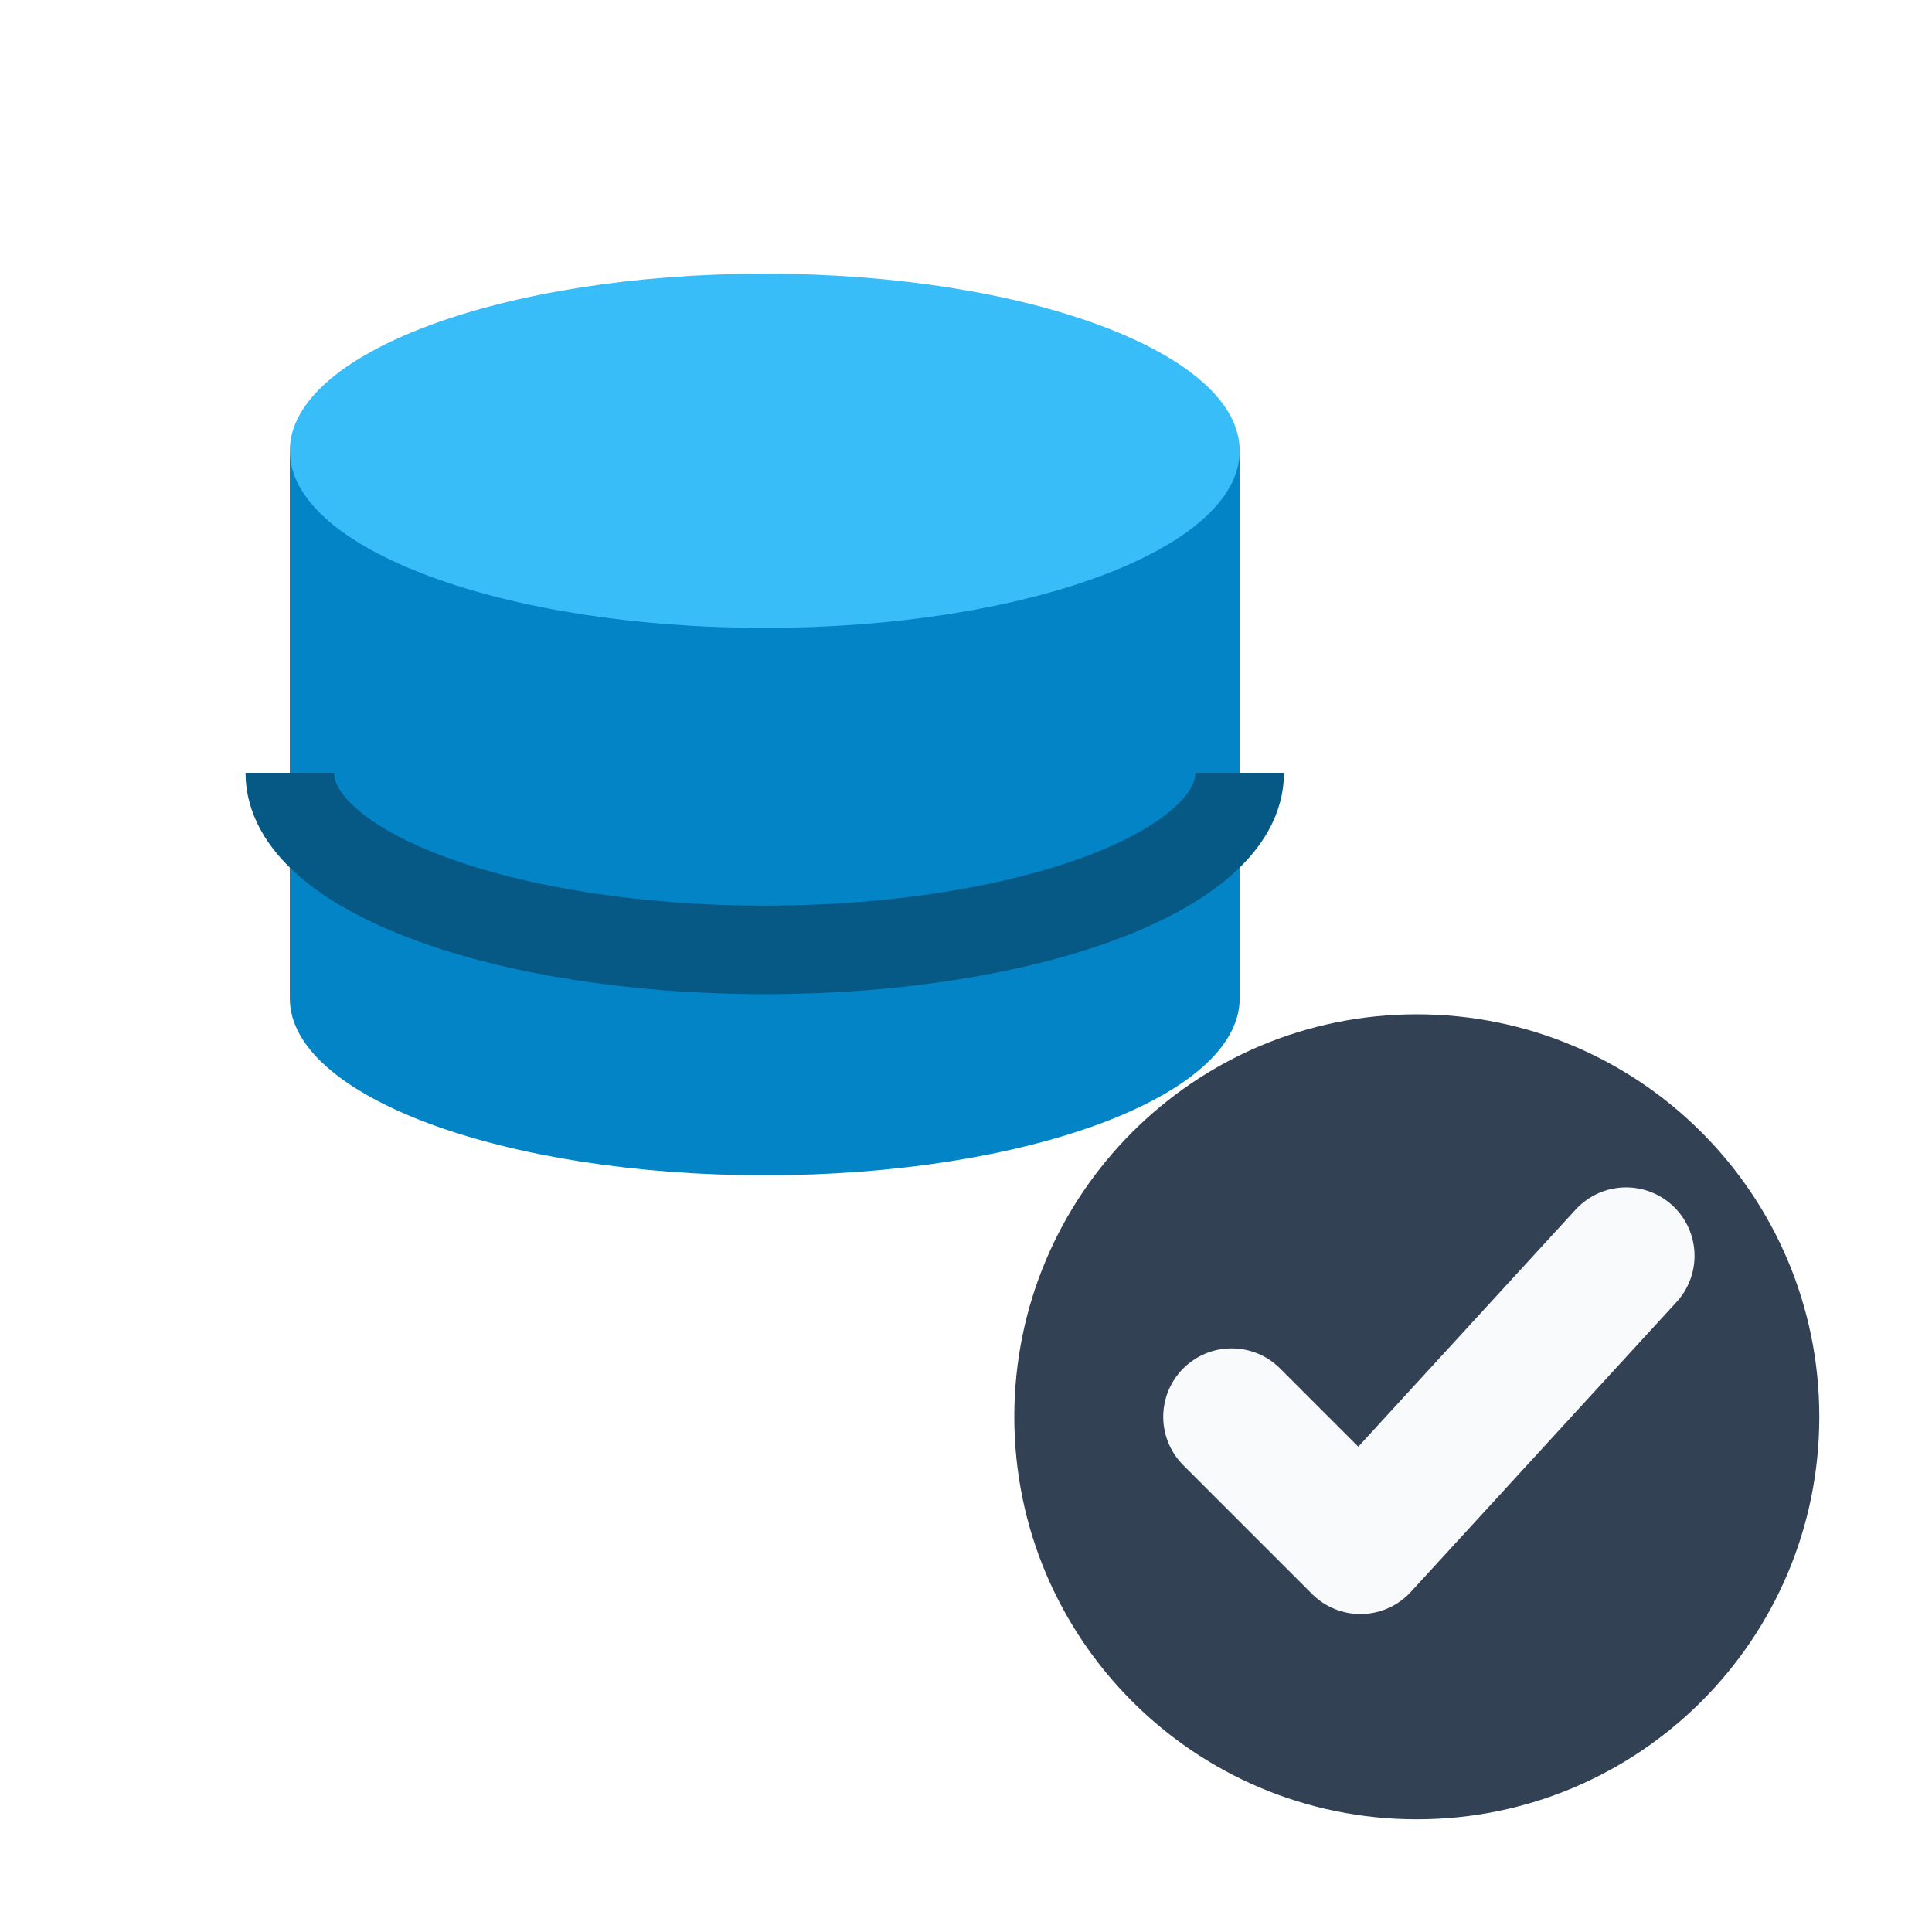
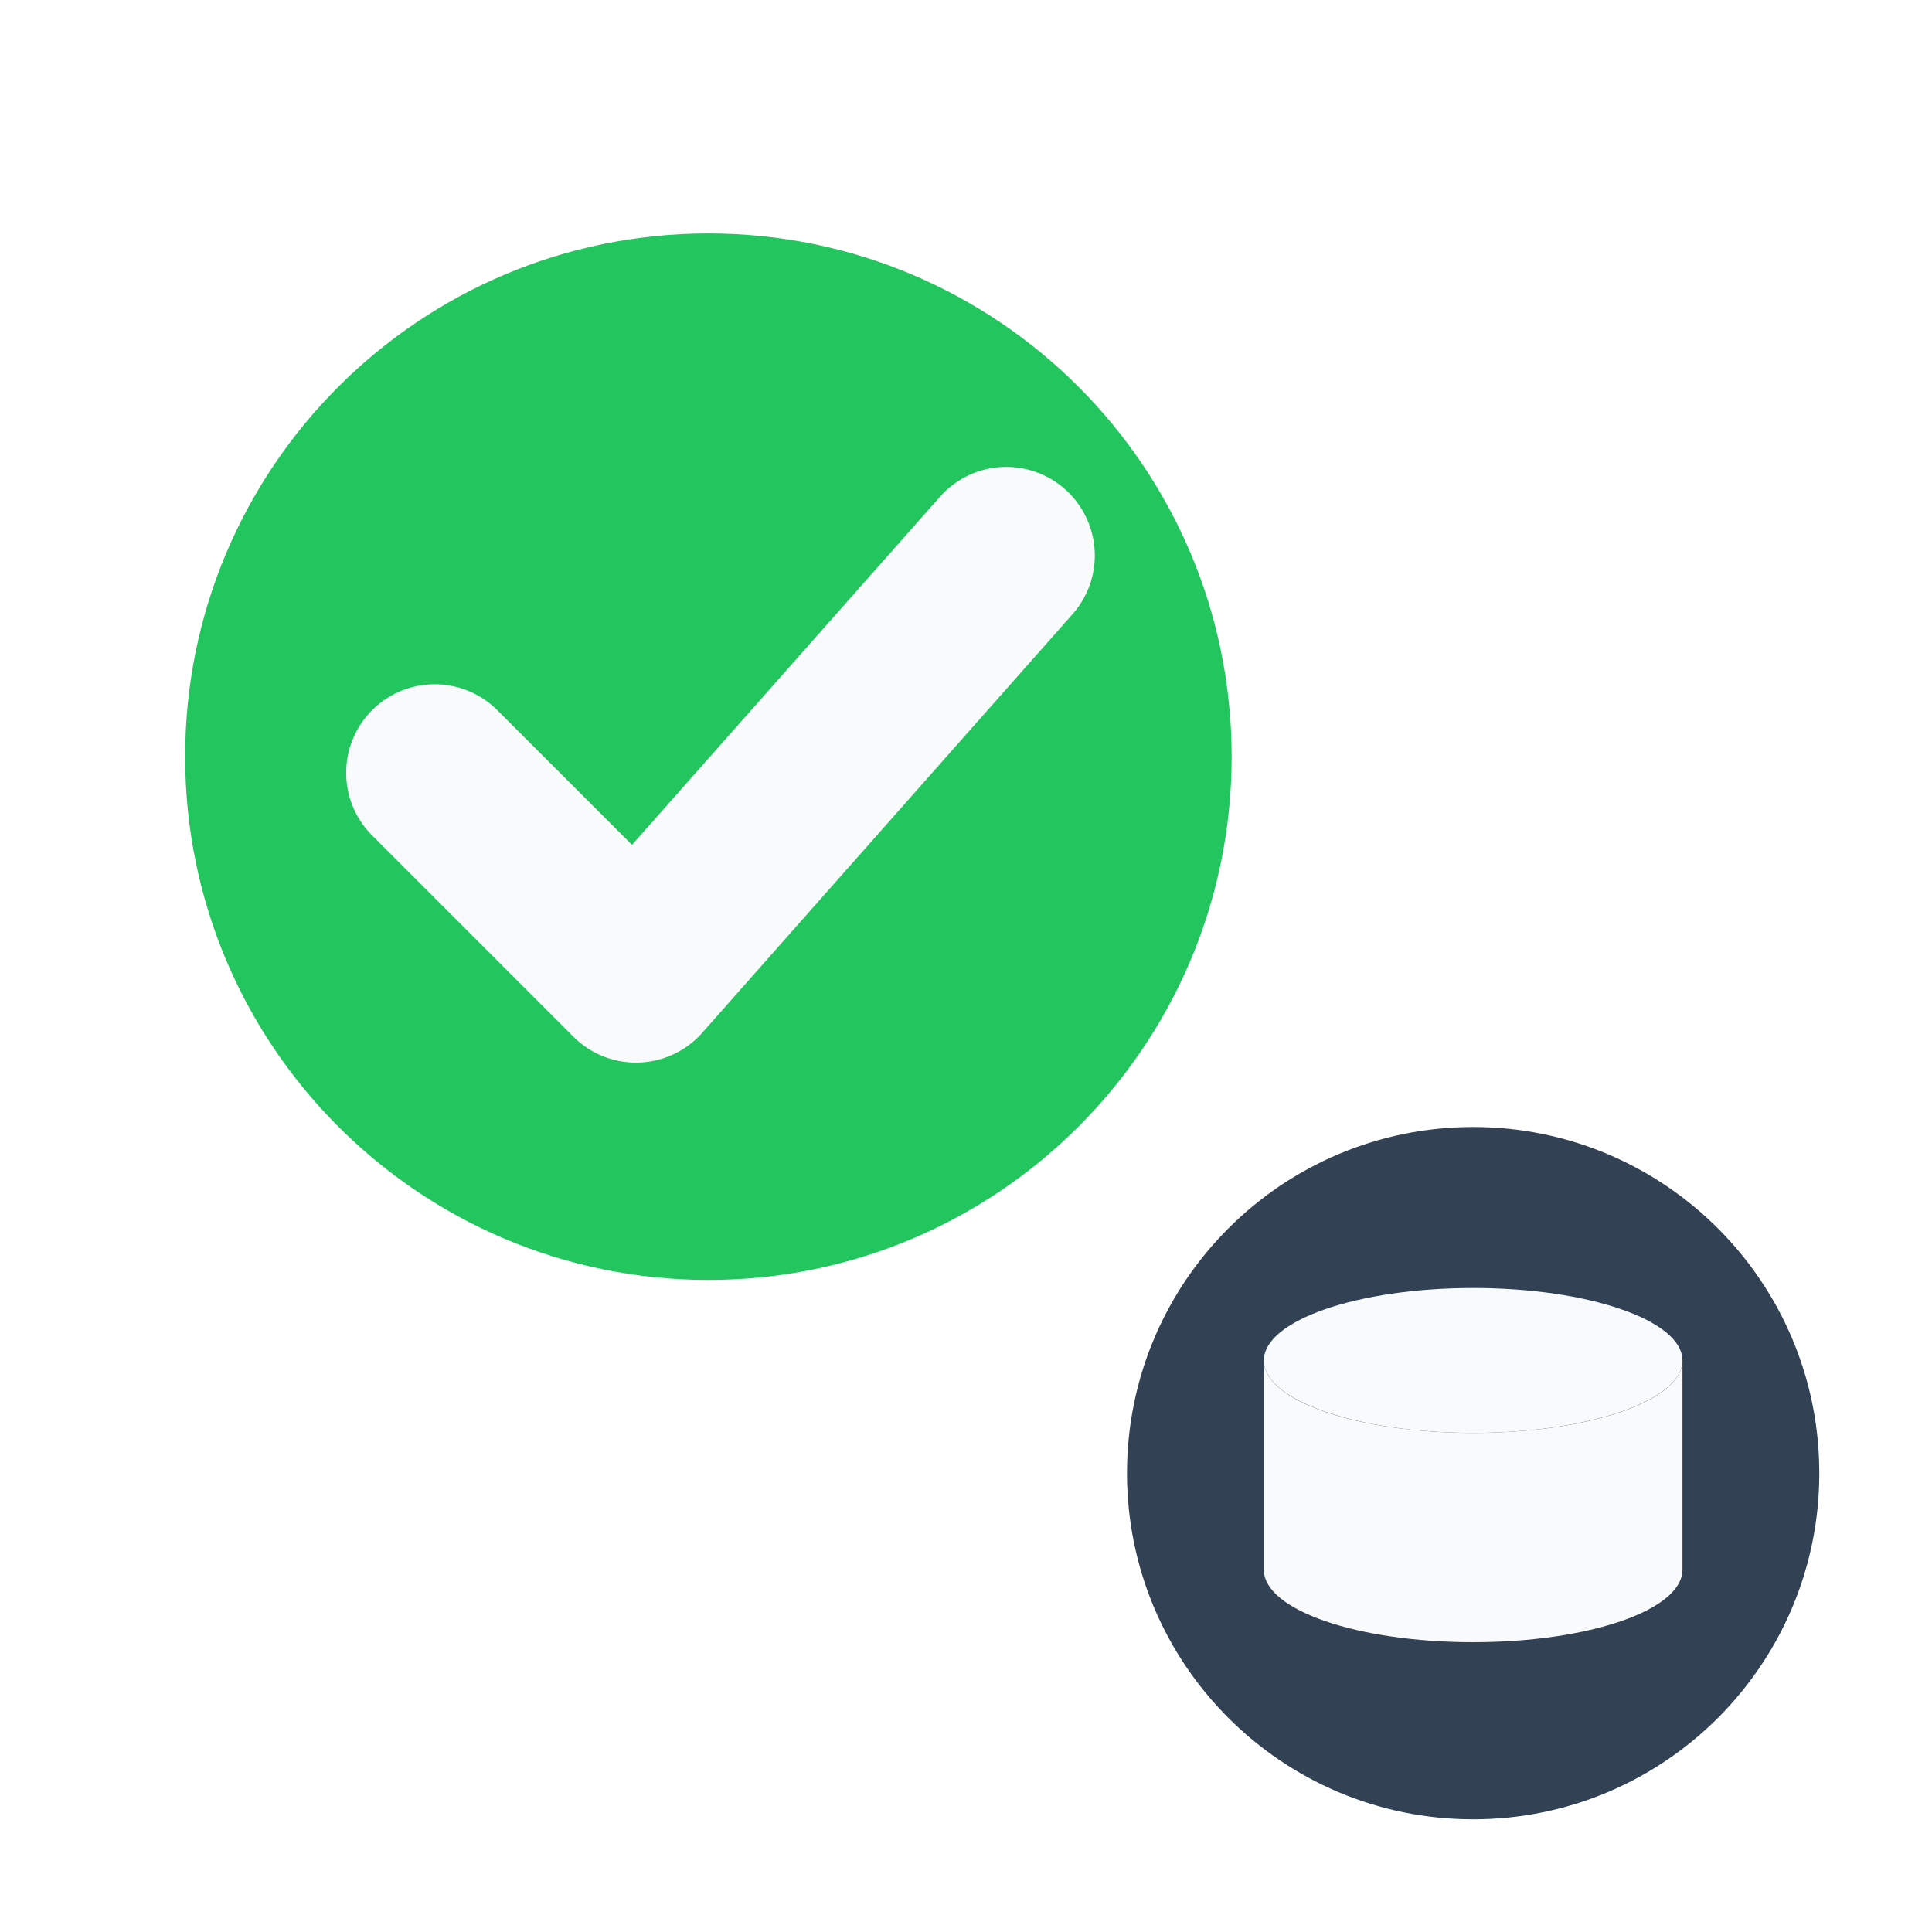
<svg xmlns="http://www.w3.org/2000/svg" viewBox="0 0 24 24" width="24" height="24">
-   <path d="M3.6 5.6v6.8c0 1.22 2.65 2.2 5.9 2.2s5.9-.98 5.9-2.2V5.6Z" fill="#0284c7" />
-   <ellipse cx="9.5" cy="5.6" rx="5.9" ry="2.2" fill="#38bdf8" />
-   <path d="M3.6 9.6c0 1.22 2.65 2.2 5.9 2.2s5.9-.98 5.9-2.2" fill="none" stroke="#075985" stroke-width="1.1" />
-   <circle cx="17.6" cy="17.6" r="5" fill="#334155" />
-   <path d="M15.3 17.6 16.9 19.2l3.3-3.6" fill="none" stroke="#f8fafc" stroke-width="1.7" stroke-linecap="round" stroke-linejoin="round" />
+   <circle cx="8.8" cy="9.4" r="6.5" fill="#22c55e" />
+   <path d="M5.4 9.6 7.9 12.1l4.6-5.2" fill="none" stroke="#f8fafc" stroke-width="2.2" stroke-linecap="round" stroke-linejoin="round" />
+   <circle cx="18.3" cy="18.3" r="4.3" fill="#334155" />
+   <ellipse cx="18.3" cy="16.9" rx="2.6" ry="0.9" fill="#f8fafc" />
+   <path d="M15.7 16.9v2.6c0 .5 1.16.9 2.6.9s2.6-.4 2.6-.9v-2.6c0 .5-1.16.9-2.6.9s-2.6-.4-2.6-.9Z" fill="#f8fafc" />
</svg>
